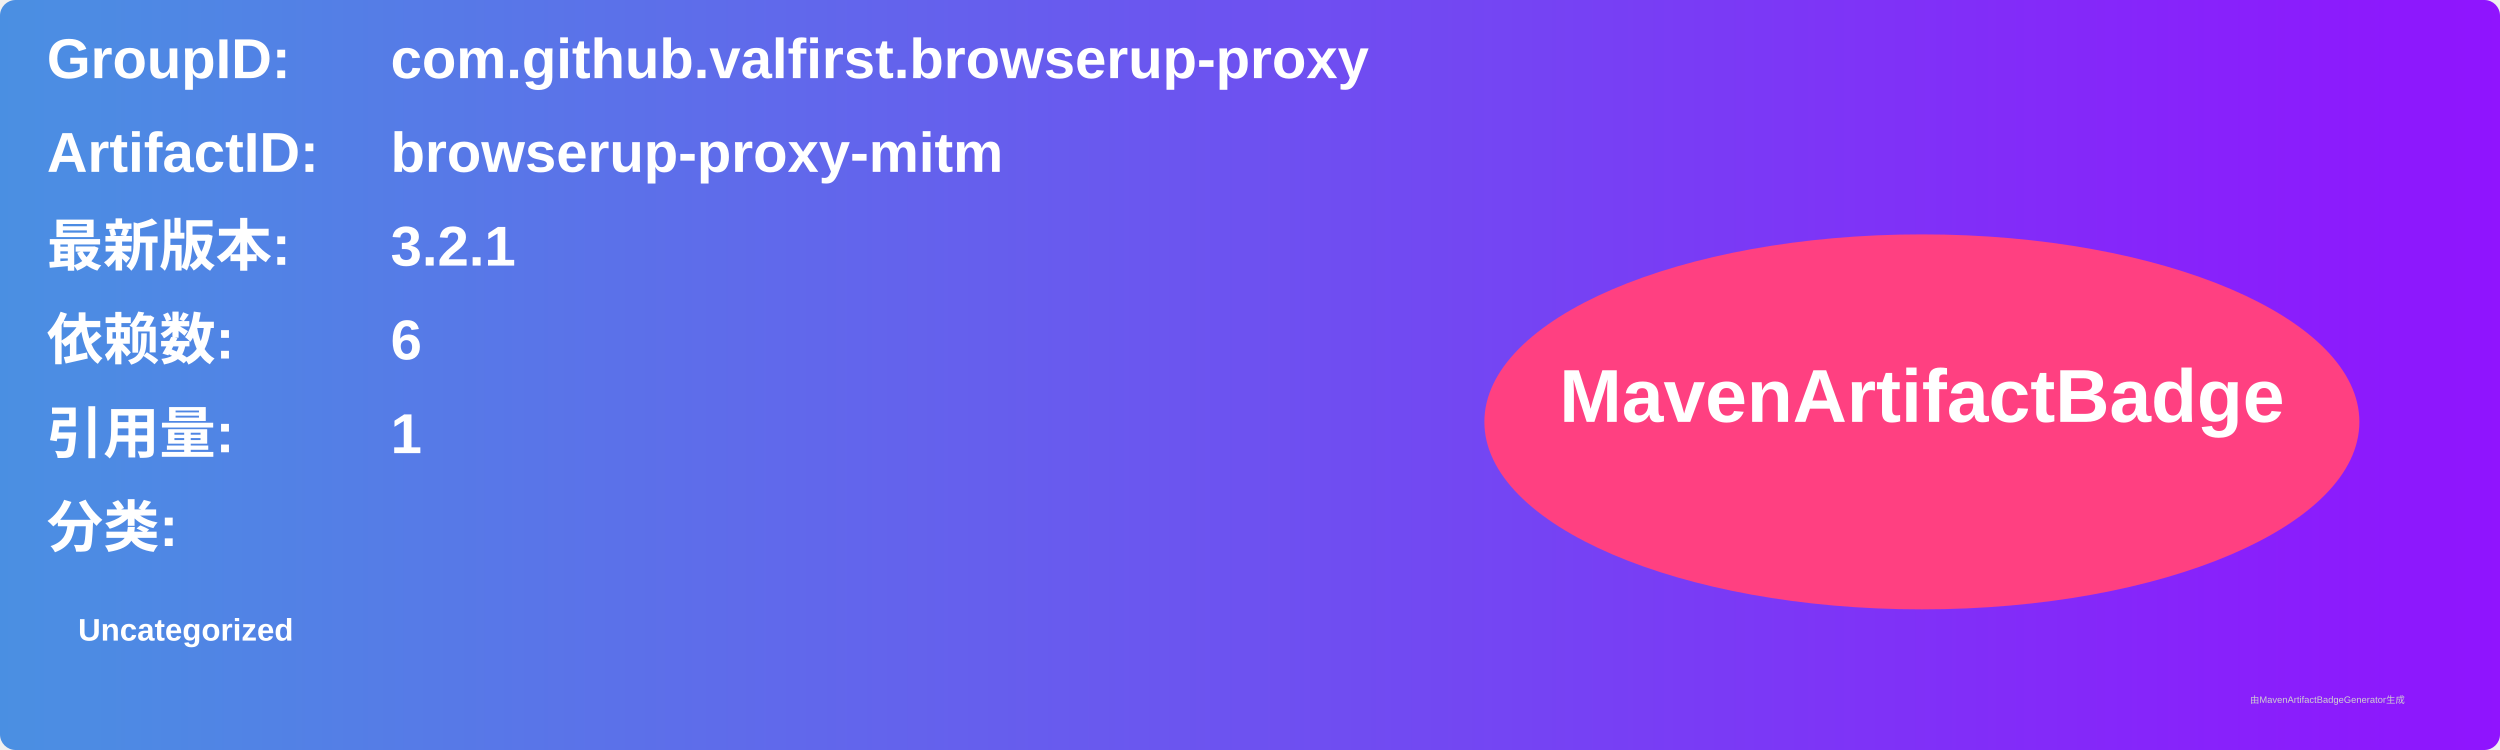
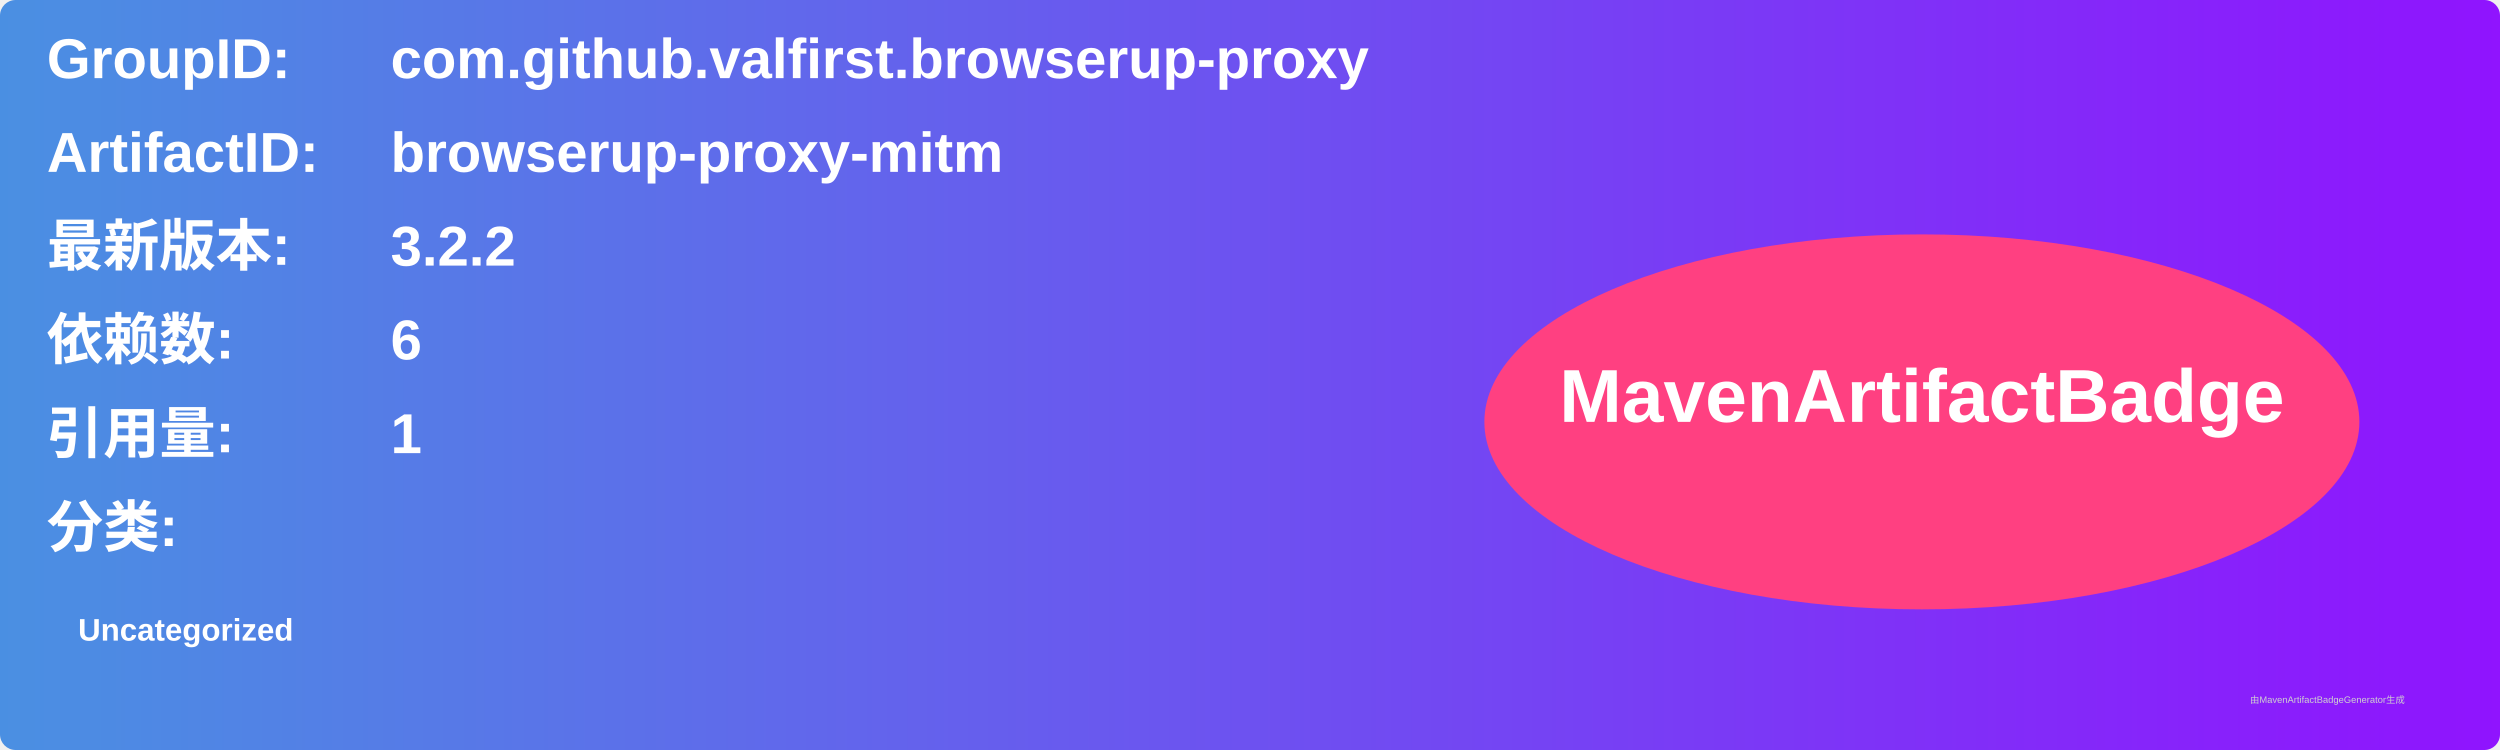
<svg xmlns="http://www.w3.org/2000/svg" width="800" height="240" viewBox="0 0 800 240">
  <linearGradient id="grad" x1="0%" y1="0%" x2="100%" y2="0%">
    <stop offset="0%" stop-color="#4a90e2" />
    <stop offset="100%" stop-color="#9013fe" />
  </linearGradient>
  <rect width="100%" height="100%" rx="5" ry="5" fill="url(#grad)" />
  <g transform="translate(15, 15)">
    <text x="0" y="10" font-family="Arial" font-size="18" fill="white" font-weight="bold" width="260">GroupID:</text>
    <text x="110" y="10" font-family="Arial" font-size="18" fill="white" font-weight="bold" width="460">com.github.valfirst.browserup-proxy</text>
    <text x="0" y="40" font-family="Arial" font-size="18" fill="white" font-weight="bold" width="260">ArtifactID:</text>
    <text x="110" y="40" font-family="Arial" font-size="18" fill="white" font-weight="bold" width="460">browserup-proxy-mitm</text>
    <text x="0" y="70" font-family="Arial" font-size="18" fill="white" font-weight="bold">最新版本:</text>
    <text x="110" y="70" font-family="Arial" font-size="18" fill="white" font-weight="bold">
-       <tspan font-weight="bold">3.2.1</tspan>
+       <tspan font-weight="bold">3.2.2</tspan>
    </text>
    <text x="0" y="100" font-family="Arial" font-size="18" fill="white" font-weight="bold">依赖数: </text>
    <text x="110" y="100" font-family="Arial" font-size="18" fill="white">
      <tspan font-weight="bold">6</tspan>
    </text>
    <text x="0" y="130" font-family="Arial" font-size="18" fill="white" font-weight="bold">引用量: </text>
    <text x="110" y="130" font-family="Arial" font-size="18" fill="white">
      <tspan font-weight="bold">1</tspan>
    </text>
    <text x="0" y="160" font-family="Arial" font-size="18" fill="white" font-weight="bold">分类:</text>
    <text x="10" y="190" font-family="Arial" font-size="10" fill="white">
      <tspan font-weight="bold">Uncategorized</tspan>
    </text>
    <ellipse cx="600" cy="120" rx="140" ry="60" fill="#ff4081" />
    <text x="600" y="120" text-anchor="middle" font-family="Arial" font-size="24" fill="white" font-weight="bold">MavenArtifactBadge</text>
  </g>
  <text x="720" y="225" font-family="Arial" font-size="3" fill="#d0d0d0">由MavenArtifactBadgeGenerator生成</text>
</svg>
